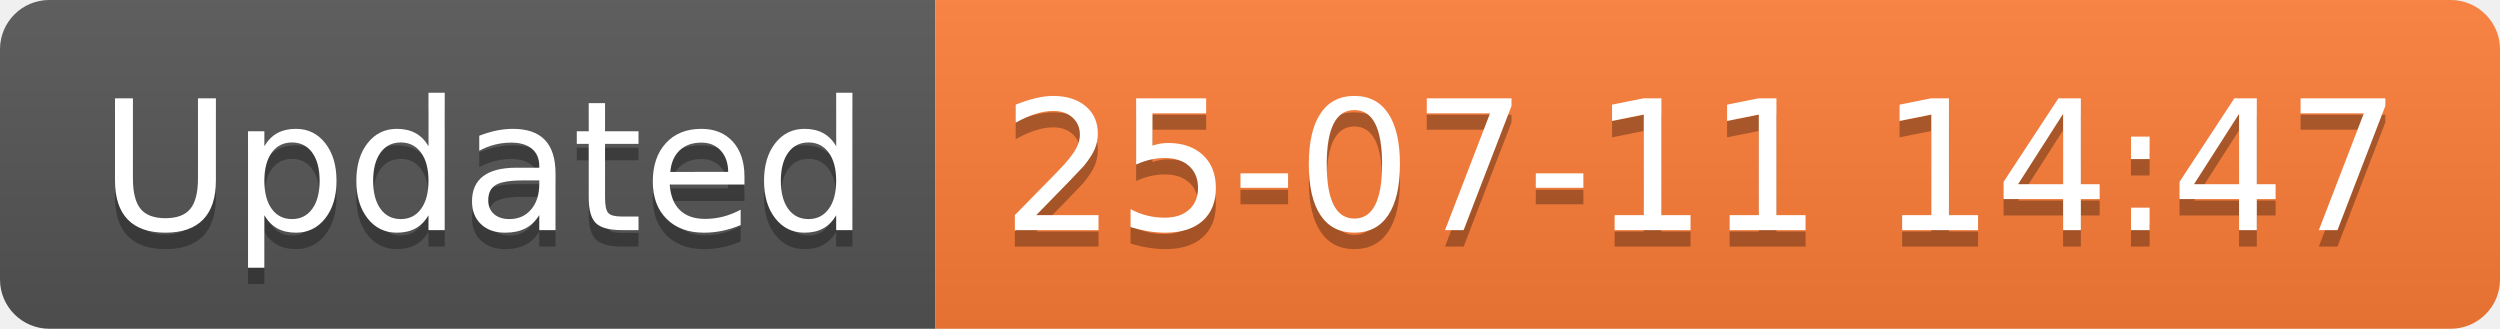
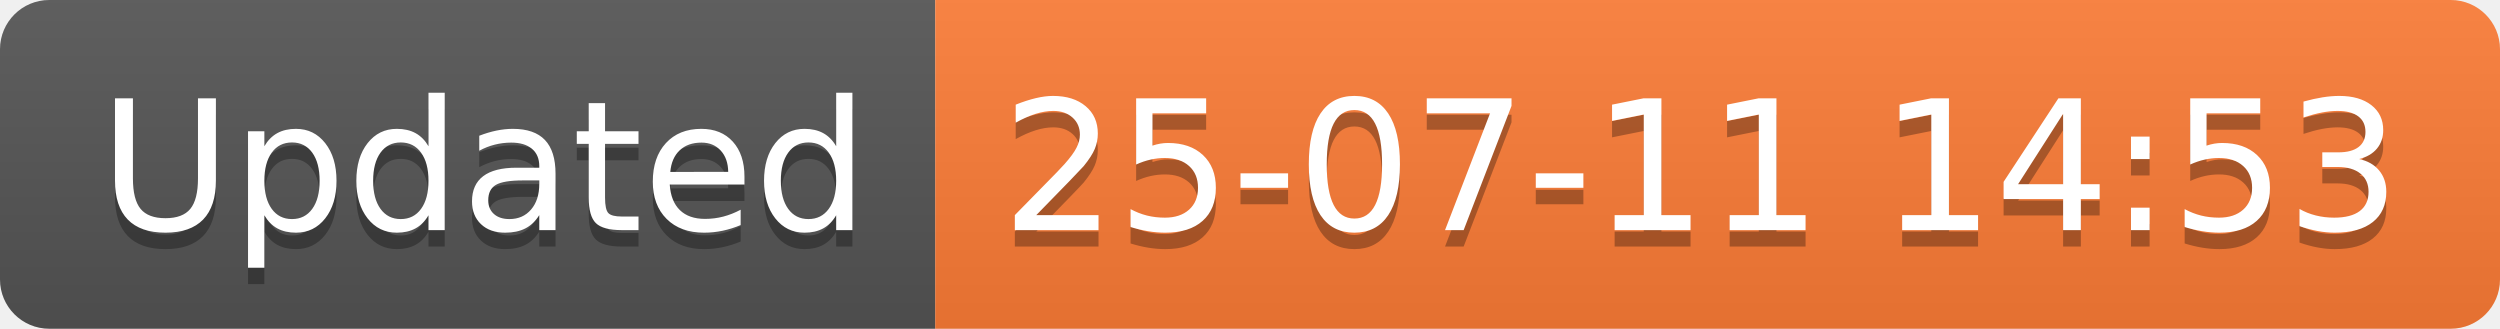
<svg xmlns="http://www.w3.org/2000/svg" width="152.1" height="20">
  <linearGradient id="smooth" x2="0" y2="100%">
    <stop offset="0" stop-color="#bbb" stop-opacity=".1" />
    <stop offset="1" stop-opacity=".1" />
  </linearGradient>
  <clipPath id="round">
    <rect width="152.1" height="20" rx="3" fill="#fff" />
  </clipPath>
  <g clip-path="url(#round)">
    <rect width="56.9" height="20" fill="#555" />
    <rect x="56.9" width="95.2" height="20" fill="#fe7d37" />
    <rect width="152.1" height="20" fill="url(#smooth)" />
  </g>
  <g fill="#fff" text-anchor="middle" font-family="DejaVu Sans,Verdana,Geneva,sans-serif" font-size="110">
    <text x="294.5" y="150" fill="#010101" fill-opacity=".3" transform="scale(0.1)" textLength="469.0" lengthAdjust="spacing">Updated</text>
    <text x="294.5" y="140" transform="scale(0.1)" textLength="469.0" lengthAdjust="spacing">Updated</text>
-     <text x="1035.0" y="150" fill="#010101" fill-opacity=".3" transform="scale(0.1)" textLength="852.0" lengthAdjust="spacing">25-07-11 14:47</text>
-     <text x="1035.0" y="140" transform="scale(0.1)" textLength="852.0" lengthAdjust="spacing">25-07-11 14:47</text>
+     <text x="1035.0" y="150" fill="#010101" fill-opacity=".3" transform="scale(0.1)" textLength="852.0" lengthAdjust="spacing">25-07-11 14:53</text>
+     <text x="1035.0" y="140" transform="scale(0.1)" textLength="852.0" lengthAdjust="spacing">25-07-11 14:53</text>
  </g>
</svg>
